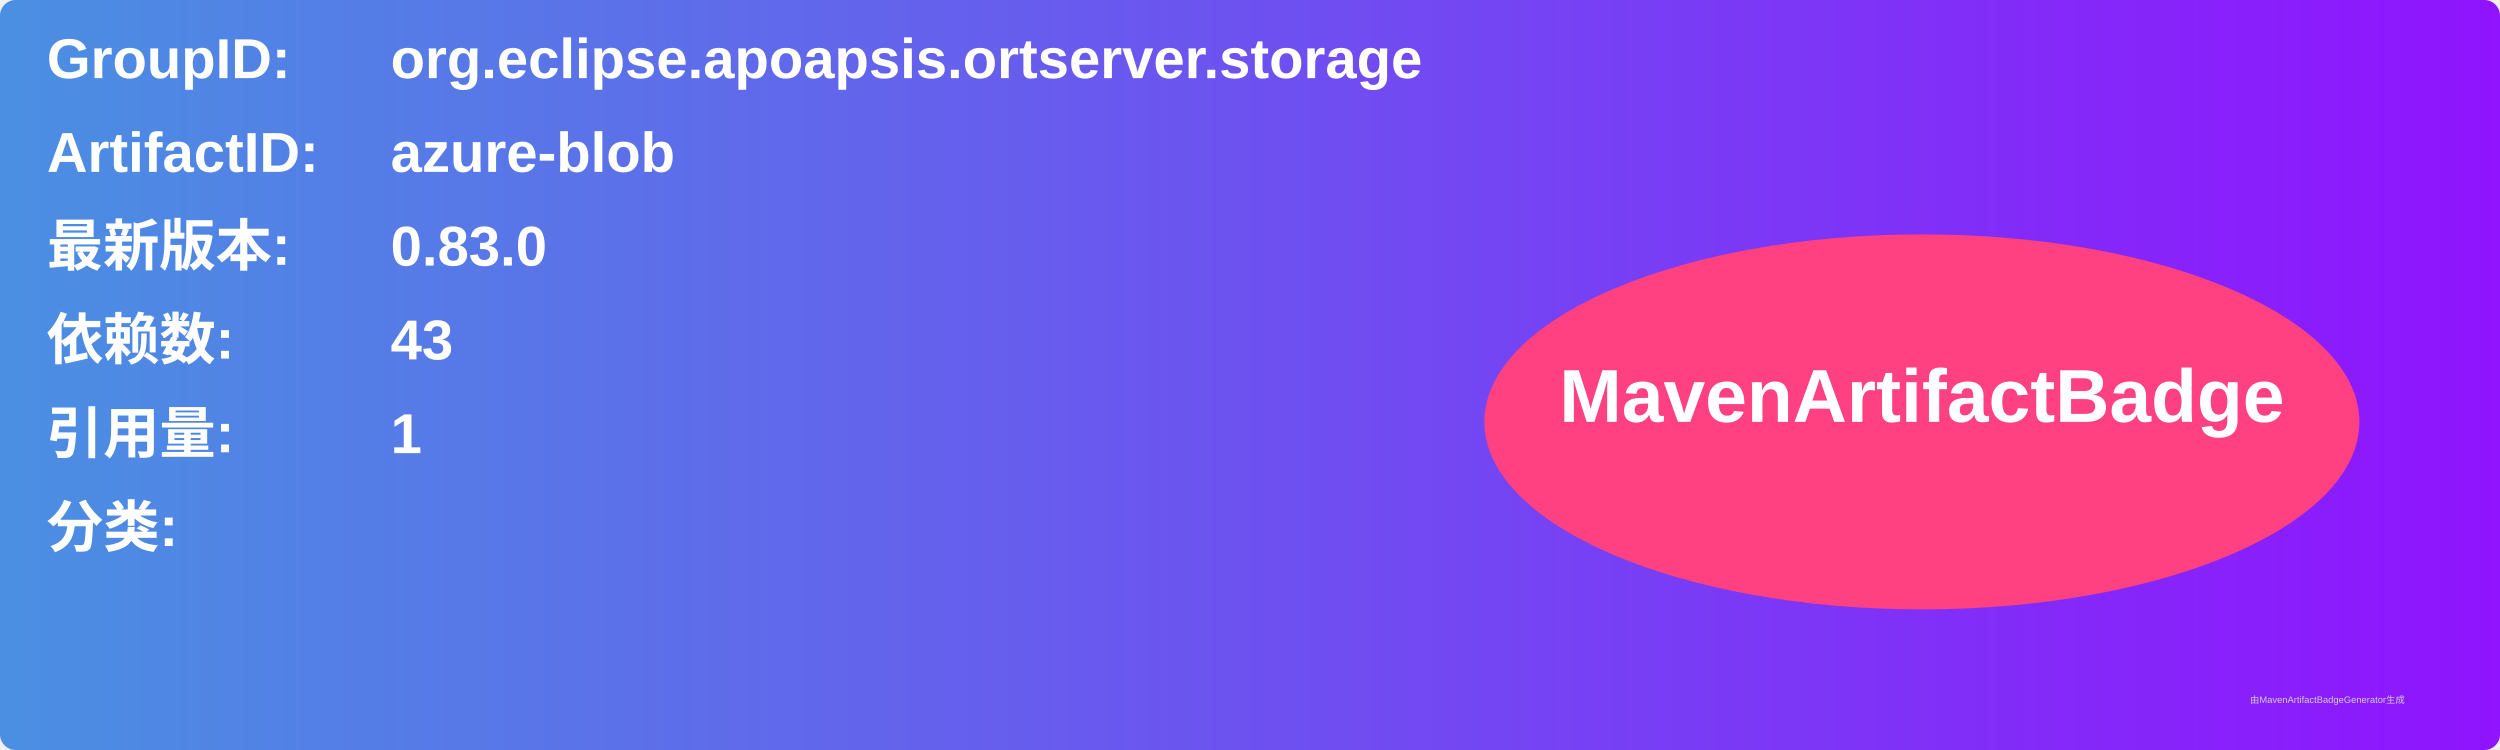
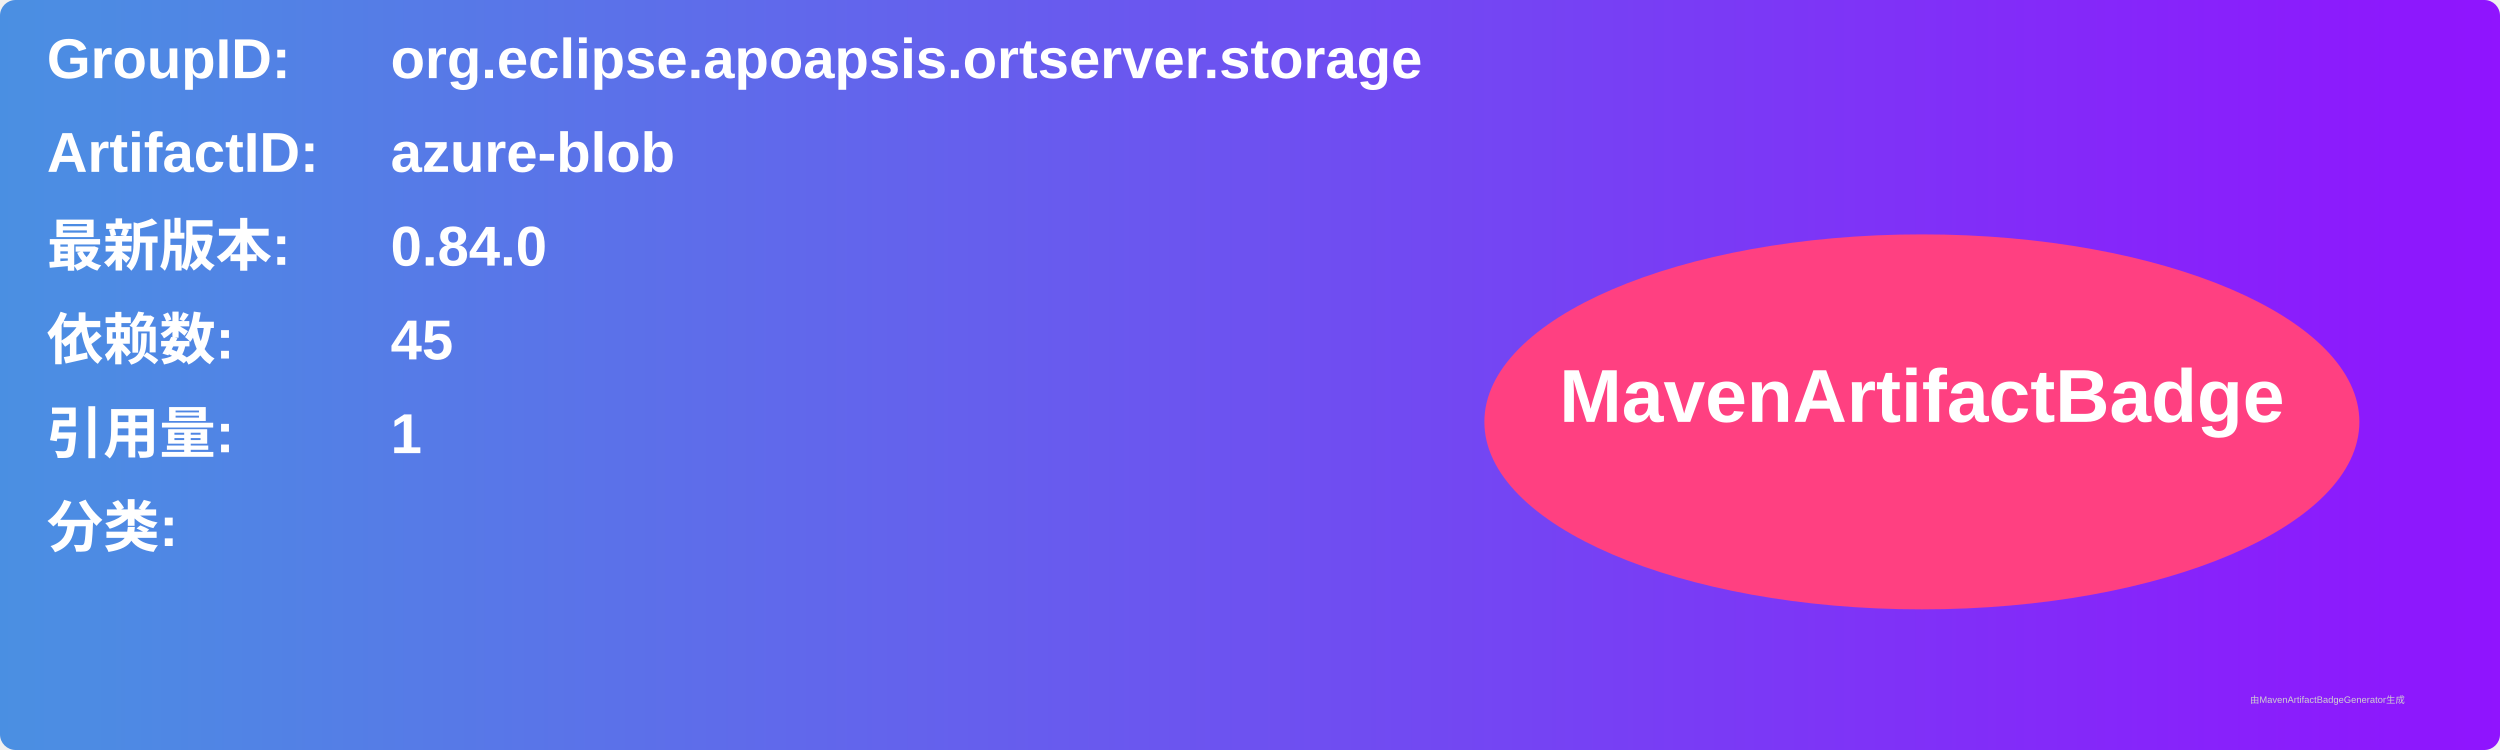
<svg xmlns="http://www.w3.org/2000/svg" width="800" height="240" viewBox="0 0 800 240">
  <linearGradient id="grad" x1="0%" y1="0%" x2="100%" y2="0%">
    <stop offset="0%" stop-color="#4a90e2" />
    <stop offset="100%" stop-color="#9013fe" />
  </linearGradient>
  <rect width="100%" height="100%" rx="5" ry="5" fill="url(#grad)" />
  <g transform="translate(15, 15)">
    <text x="0" y="10" font-family="Arial" font-size="18" fill="white" font-weight="bold" width="260">GroupID:</text>
    <text x="110" y="10" font-family="Arial" font-size="18" fill="white" font-weight="bold" width="460">org.eclipse.apoapsis.ortserver.storage</text>
    <text x="0" y="40" font-family="Arial" font-size="18" fill="white" font-weight="bold" width="260">ArtifactID:</text>
    <text x="110" y="40" font-family="Arial" font-size="18" fill="white" font-weight="bold" width="460">azure-blob</text>
    <text x="0" y="70" font-family="Arial" font-size="18" fill="white" font-weight="bold">最新版本:</text>
    <text x="110" y="70" font-family="Arial" font-size="18" fill="white" font-weight="bold">
-       <tspan font-weight="bold">0.83.0</tspan>
+       <tspan font-weight="bold">0.84.0</tspan>
    </text>
    <text x="0" y="100" font-family="Arial" font-size="18" fill="white" font-weight="bold">依赖数: </text>
    <text x="110" y="100" font-family="Arial" font-size="18" fill="white">
-       <tspan font-weight="bold">43</tspan>
+       <tspan font-weight="bold">45</tspan>
    </text>
    <text x="0" y="130" font-family="Arial" font-size="18" fill="white" font-weight="bold">引用量: </text>
    <text x="110" y="130" font-family="Arial" font-size="18" fill="white">
      <tspan font-weight="bold">1</tspan>
    </text>
    <text x="0" y="160" font-family="Arial" font-size="18" fill="white" font-weight="bold">分类:</text>
    <text x="10" y="190" font-family="Arial" font-size="10" fill="white">
      <tspan font-weight="bold" />
    </text>
    <ellipse cx="600" cy="120" rx="140" ry="60" fill="#ff4081" />
    <text x="600" y="120" text-anchor="middle" font-family="Arial" font-size="24" fill="white" font-weight="bold">MavenArtifactBadge</text>
  </g>
  <text x="720" y="225" font-family="Arial" font-size="3" fill="#d0d0d0">由MavenArtifactBadgeGenerator生成</text>
</svg>
